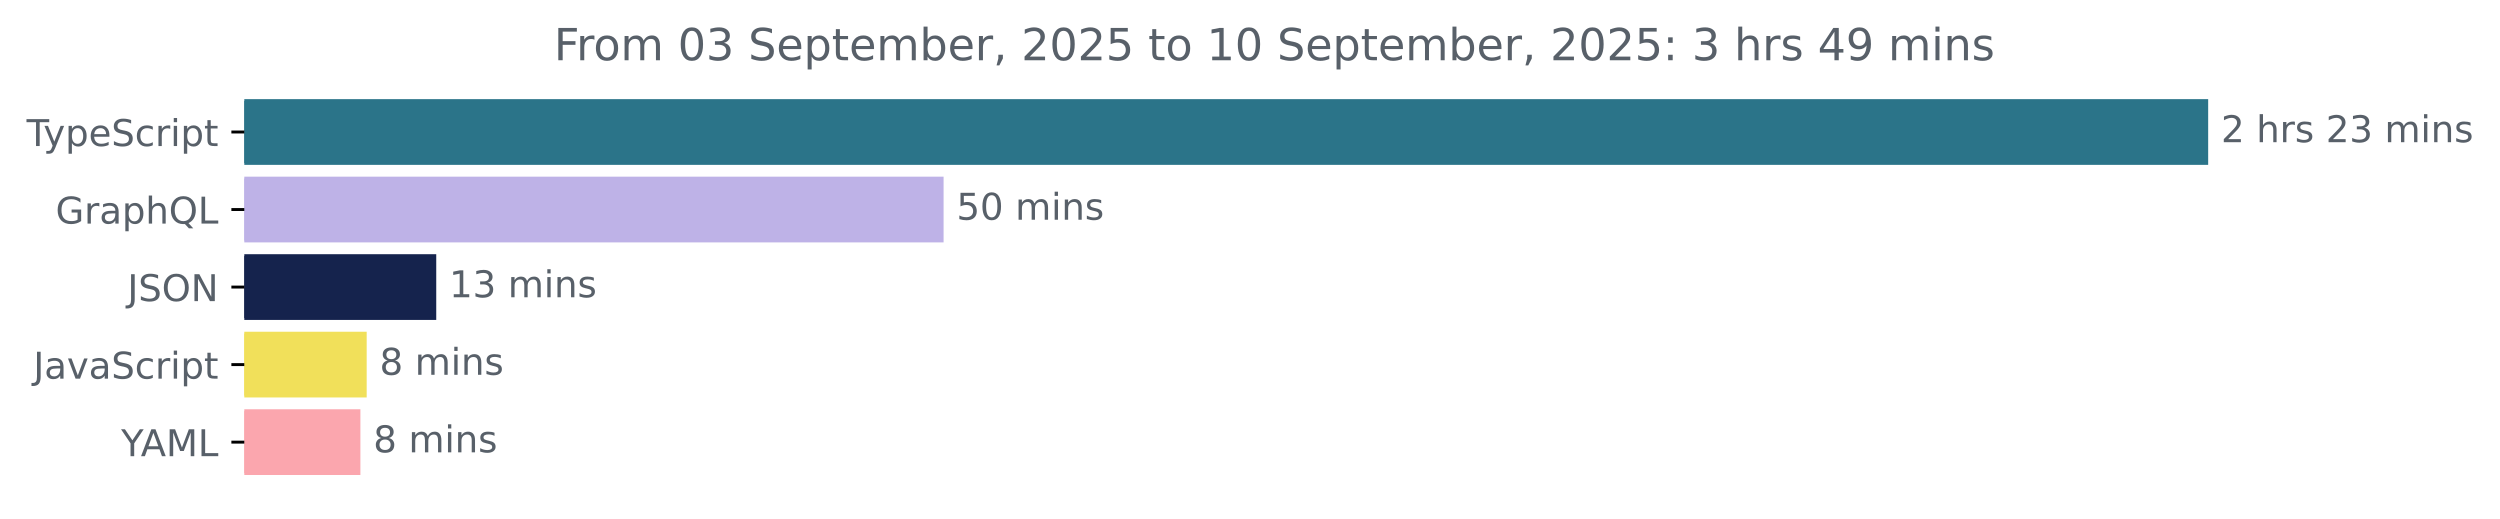
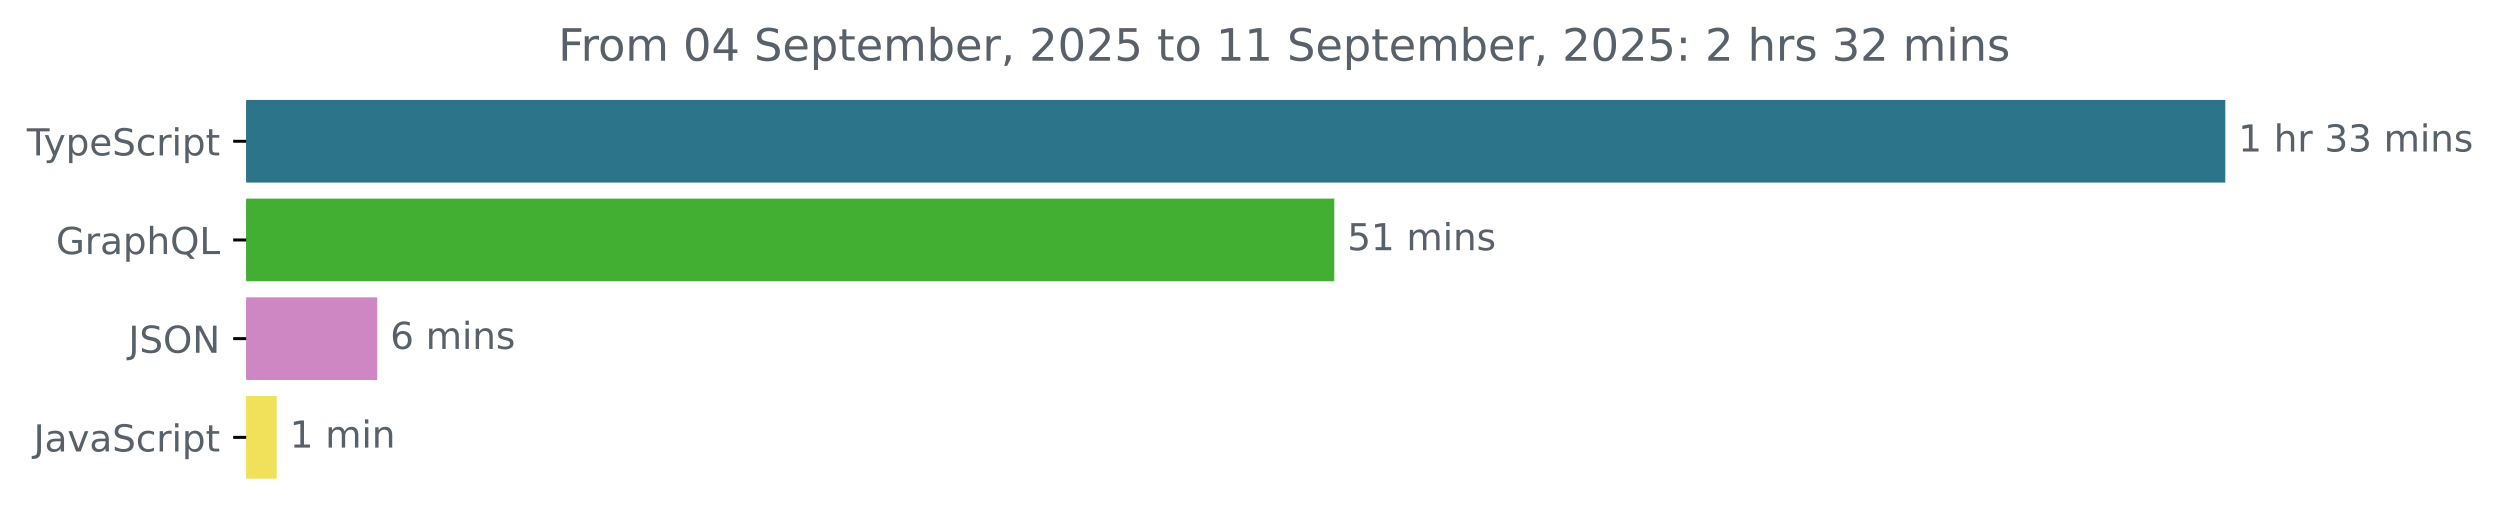
- <svg xmlns="http://www.w3.org/2000/svg" xmlns:xlink="http://www.w3.org/1999/xlink" width="677.144pt" height="140.398pt" viewBox="0 0 677.144 140.398" version="1.1">
+ <svg xmlns="http://www.w3.org/2000/svg" xmlns:xlink="http://www.w3.org/1999/xlink" width="671.935pt" height="140.398pt" viewBox="0 0 671.935 140.398" version="1.1">
  <defs>
    <style type="text/css">*{stroke-linejoin: round; stroke-linecap: butt}</style>
  </defs>
  <g id="figure_1">
    <g id="patch_1">
-       <path d="M -0 140.398  L 677.144 140.398  L 677.144 0  L -0 0  L -0 140.398  z " style="fill: none" />
+       <path d="M -0 140.398  L 671.935 140.398  L 671.935 0  L -0 0  L -0 140.398  z " style="fill: none" />
    </g>
    <g id="axes_1">
      <g id="patch_2">
-         <path d="M 66.17 27.358  L 597.599 27.358  L 597.599 44.158  L 66.17 44.158  z " clip-path="url(#pde798695dd)" style="fill: #2b7489; stroke: #2b7489; stroke-linejoin: miter" />
+         <path d="M 66.17 27.358  L 597.599 27.358  L 597.599 48.579  L 66.17 48.579  z " clip-path="url(#p28cb5c69b6)" style="fill: #2b7489; stroke: #2b7489; stroke-linejoin: miter" />
      </g>
      <g id="patch_3">
-         <path d="M 66.17 48.358  L 255.077 48.358  L 255.077 65.158  L 66.17 65.158  z " clip-path="url(#pde798695dd)" style="fill: #beb2e7; stroke: #beb2e7; stroke-linejoin: miter" />
+         <path d="M 66.17 53.884  L 358.118 53.884  L 358.118 75.105  L 66.17 75.105  z " clip-path="url(#p28cb5c69b6)" style="fill: #42af32; stroke: #42af32; stroke-linejoin: miter" />
      </g>
      <g id="patch_4">
-         <path d="M 66.17 69.358  L 117.659 69.358  L 117.659 86.158  L 66.17 86.158  z " clip-path="url(#pde798695dd)" style="fill: #15234d; stroke: #15234d; stroke-linejoin: miter" />
+         <path d="M 66.17 80.411  L 100.889 80.411  L 100.889 101.632  L 66.17 101.632  z " clip-path="url(#p28cb5c69b6)" style="fill: #cf87c3; stroke: #cf87c3; stroke-linejoin: miter" />
      </g>
      <g id="patch_5">
-         <path d="M 66.17 90.358  L 98.82 90.358  L 98.82 107.158  L 66.17 107.158  z " clip-path="url(#pde798695dd)" style="fill: #f1e05a; stroke: #f1e05a; stroke-linejoin: miter" />
-       </g>
-       <g id="patch_6">
-         <path d="M 66.17 111.358  L 97.115 111.358  L 97.115 128.158  L 66.17 128.158  z " clip-path="url(#pde798695dd)" style="fill: #fba6ae; stroke: #fba6ae; stroke-linejoin: miter" />
+         <path d="M 66.17 106.937  L 73.876 106.937  L 73.876 128.158  L 66.17 128.158  z " clip-path="url(#p28cb5c69b6)" style="fill: #f1e05a; stroke: #f1e05a; stroke-linejoin: miter" />
      </g>
      <g id="matplotlib.axis_1" />
      <g id="matplotlib.axis_2">
        <g id="ytick_1">
          <g id="line2d_1">
            <defs>
-               <path id="m472a5402a9" d="M 0 0  L -3.5 0  " style="stroke: #000000; stroke-width: 0.8" />
+               <path id="m4bc778aa1d" d="M 0 0  L -3.5 0  " style="stroke: #000000; stroke-width: 0.8" />
            </defs>
            <g>
-               <use xlink:href="#m472a5402a9" x="66.17" y="35.758" style="stroke: #000000; stroke-width: 0.8" />
+               <use xlink:href="#m4bc778aa1d" x="66.17" y="37.969" style="stroke: #000000; stroke-width: 0.8" />
            </g>
          </g>
          <g id="text_1">
-             <g style="fill: #586069" transform="translate(7.2 39.55734) scale(0.1 -0.1)">
+             <g style="fill: #586069" transform="translate(7.2 41.76787) scale(0.1 -0.1)">
              <defs>
                <path id="DejaVuSans-54" d="M -19 4666  L 3928 4666  L 3928 4134  L 2272 4134  L 2272 0  L 1638 0  L 1638 4134  L -19 4134  L -19 4666  z " transform="scale(0.015625)" />
                <path id="DejaVuSans-79" d="M 2059 -325  Q 1816 -950 1584 -1140  Q 1353 -1331 966 -1331  L 506 -1331  L 506 -850  L 844 -850  Q 1081 -850 1212 -737  Q 1344 -625 1503 -206  L 1606 56  L 191 3500  L 800 3500  L 1894 763  L 2988 3500  L 3597 3500  L 2059 -325  z " transform="scale(0.015625)" />
                <path id="DejaVuSans-70" d="M 1159 525  L 1159 -1331  L 581 -1331  L 581 3500  L 1159 3500  L 1159 2969  Q 1341 3281 1617 3432  Q 1894 3584 2278 3584  Q 2916 3584 3314 3078  Q 3713 2572 3713 1747  Q 3713 922 3314 415  Q 2916 -91 2278 -91  Q 1894 -91 1617 61  Q 1341 213 1159 525  z M 3116 1747  Q 3116 2381 2855 2742  Q 2594 3103 2138 3103  Q 1681 3103 1420 2742  Q 1159 2381 1159 1747  Q 1159 1113 1420 752  Q 1681 391 2138 391  Q 2594 391 2855 752  Q 3116 1113 3116 1747  z " transform="scale(0.015625)" />
                <path id="DejaVuSans-65" d="M 3597 1894  L 3597 1613  L 953 1613  Q 991 1019 1311 708  Q 1631 397 2203 397  Q 2534 397 2845 478  Q 3156 559 3463 722  L 3463 178  Q 3153 47 2828 -22  Q 2503 -91 2169 -91  Q 1331 -91 842 396  Q 353 884 353 1716  Q 353 2575 817 3079  Q 1281 3584 2069 3584  Q 2775 3584 3186 3129  Q 3597 2675 3597 1894  z M 3022 2063  Q 3016 2534 2758 2815  Q 2500 3097 2075 3097  Q 1594 3097 1305 2825  Q 1016 2553 972 2059  L 3022 2063  z " transform="scale(0.015625)" />
                <path id="DejaVuSans-53" d="M 3425 4513  L 3425 3897  Q 3066 4069 2747 4153  Q 2428 4238 2131 4238  Q 1616 4238 1336 4038  Q 1056 3838 1056 3469  Q 1056 3159 1242 3001  Q 1428 2844 1947 2747  L 2328 2669  Q 3034 2534 3370 2195  Q 3706 1856 3706 1288  Q 3706 609 3251 259  Q 2797 -91 1919 -91  Q 1588 -91 1214 -16  Q 841 59 441 206  L 441 856  Q 825 641 1194 531  Q 1563 422 1919 422  Q 2459 422 2753 634  Q 3047 847 3047 1241  Q 3047 1584 2836 1778  Q 2625 1972 2144 2069  L 1759 2144  Q 1053 2284 737 2584  Q 422 2884 422 3419  Q 422 4038 858 4394  Q 1294 4750 2059 4750  Q 2388 4750 2728 4690  Q 3069 4631 3425 4513  z " transform="scale(0.015625)" />
                <path id="DejaVuSans-63" d="M 3122 3366  L 3122 2828  Q 2878 2963 2633 3030  Q 2388 3097 2138 3097  Q 1578 3097 1268 2742  Q 959 2388 959 1747  Q 959 1106 1268 751  Q 1578 397 2138 397  Q 2388 397 2633 464  Q 2878 531 3122 666  L 3122 134  Q 2881 22 2623 -34  Q 2366 -91 2075 -91  Q 1284 -91 818 406  Q 353 903 353 1747  Q 353 2603 823 3093  Q 1294 3584 2113 3584  Q 2378 3584 2631 3529  Q 2884 3475 3122 3366  z " transform="scale(0.015625)" />
                <path id="DejaVuSans-72" d="M 2631 2963  Q 2534 3019 2420 3045  Q 2306 3072 2169 3072  Q 1681 3072 1420 2755  Q 1159 2438 1159 1844  L 1159 0  L 581 0  L 581 3500  L 1159 3500  L 1159 2956  Q 1341 3275 1631 3429  Q 1922 3584 2338 3584  Q 2397 3584 2469 3576  Q 2541 3569 2628 3553  L 2631 2963  z " transform="scale(0.015625)" />
                <path id="DejaVuSans-69" d="M 603 3500  L 1178 3500  L 1178 0  L 603 0  L 603 3500  z M 603 4863  L 1178 4863  L 1178 4134  L 603 4134  L 603 4863  z " transform="scale(0.015625)" />
                <path id="DejaVuSans-74" d="M 1172 4494  L 1172 3500  L 2356 3500  L 2356 3053  L 1172 3053  L 1172 1153  Q 1172 725 1289 603  Q 1406 481 1766 481  L 2356 481  L 2356 0  L 1766 0  Q 1100 0 847 248  Q 594 497 594 1153  L 594 3053  L 172 3053  L 172 3500  L 594 3500  L 594 4494  L 1172 4494  z " transform="scale(0.015625)" />
              </defs>
              <use xlink:href="#DejaVuSans-54" />
              <use xlink:href="#DejaVuSans-79" x="45.459" />
              <use xlink:href="#DejaVuSans-70" x="104.639" />
              <use xlink:href="#DejaVuSans-65" x="168.115" />
              <use xlink:href="#DejaVuSans-53" x="229.639" />
              <use xlink:href="#DejaVuSans-63" x="293.115" />
              <use xlink:href="#DejaVuSans-72" x="348.096" />
              <use xlink:href="#DejaVuSans-69" x="389.209" />
              <use xlink:href="#DejaVuSans-70" x="416.992" />
              <use xlink:href="#DejaVuSans-74" x="480.469" />
            </g>
          </g>
        </g>
        <g id="ytick_2">
          <g id="line2d_2">
            <g>
-               <use xlink:href="#m472a5402a9" x="66.17" y="56.758" style="stroke: #000000; stroke-width: 0.8" />
+               <use xlink:href="#m4bc778aa1d" x="66.17" y="64.495" style="stroke: #000000; stroke-width: 0.8" />
            </g>
          </g>
          <g id="text_2">
-             <g style="fill: #586069" transform="translate(15.05312 60.55734) scale(0.1 -0.1)">
+             <g style="fill: #586069" transform="translate(15.05312 68.29419) scale(0.1 -0.1)">
              <defs>
                <path id="DejaVuSans-47" d="M 3809 666  L 3809 1919  L 2778 1919  L 2778 2438  L 4434 2438  L 4434 434  Q 4069 175 3628 42  Q 3188 -91 2688 -91  Q 1594 -91 976 548  Q 359 1188 359 2328  Q 359 3472 976 4111  Q 1594 4750 2688 4750  Q 3144 4750 3555 4637  Q 3966 4525 4313 4306  L 4313 3634  Q 3963 3931 3569 4081  Q 3175 4231 2741 4231  Q 1884 4231 1454 3753  Q 1025 3275 1025 2328  Q 1025 1384 1454 906  Q 1884 428 2741 428  Q 3075 428 3337 486  Q 3600 544 3809 666  z " transform="scale(0.015625)" />
                <path id="DejaVuSans-61" d="M 2194 1759  Q 1497 1759 1228 1600  Q 959 1441 959 1056  Q 959 750 1161 570  Q 1363 391 1709 391  Q 2188 391 2477 730  Q 2766 1069 2766 1631  L 2766 1759  L 2194 1759  z M 3341 1997  L 3341 0  L 2766 0  L 2766 531  Q 2569 213 2275 61  Q 1981 -91 1556 -91  Q 1019 -91 701 211  Q 384 513 384 1019  Q 384 1609 779 1909  Q 1175 2209 1959 2209  L 2766 2209  L 2766 2266  Q 2766 2663 2505 2880  Q 2244 3097 1772 3097  Q 1472 3097 1187 3025  Q 903 2953 641 2809  L 641 3341  Q 956 3463 1253 3523  Q 1550 3584 1831 3584  Q 2591 3584 2966 3190  Q 3341 2797 3341 1997  z " transform="scale(0.015625)" />
                <path id="DejaVuSans-68" d="M 3513 2113  L 3513 0  L 2938 0  L 2938 2094  Q 2938 2591 2744 2837  Q 2550 3084 2163 3084  Q 1697 3084 1428 2787  Q 1159 2491 1159 1978  L 1159 0  L 581 0  L 581 4863  L 1159 4863  L 1159 2956  Q 1366 3272 1645 3428  Q 1925 3584 2291 3584  Q 2894 3584 3203 3211  Q 3513 2838 3513 2113  z " transform="scale(0.015625)" />
                <path id="DejaVuSans-51" d="M 2522 4238  Q 1834 4238 1429 3725  Q 1025 3213 1025 2328  Q 1025 1447 1429 934  Q 1834 422 2522 422  Q 3209 422 3611 934  Q 4013 1447 4013 2328  Q 4013 3213 3611 3725  Q 3209 4238 2522 4238  z M 3406 84  L 4238 -825  L 3475 -825  L 2784 -78  Q 2681 -84 2626 -87  Q 2572 -91 2522 -91  Q 1538 -91 948 567  Q 359 1225 359 2328  Q 359 3434 948 4092  Q 1538 4750 2522 4750  Q 3503 4750 4090 4092  Q 4678 3434 4678 2328  Q 4678 1516 4351 937  Q 4025 359 3406 84  z " transform="scale(0.015625)" />
                <path id="DejaVuSans-4c" d="M 628 4666  L 1259 4666  L 1259 531  L 3531 531  L 3531 0  L 628 0  L 628 4666  z " transform="scale(0.015625)" />
              </defs>
              <use xlink:href="#DejaVuSans-47" />
              <use xlink:href="#DejaVuSans-72" x="77.49" />
              <use xlink:href="#DejaVuSans-61" x="118.604" />
              <use xlink:href="#DejaVuSans-70" x="179.883" />
              <use xlink:href="#DejaVuSans-68" x="243.359" />
              <use xlink:href="#DejaVuSans-51" x="306.738" />
              <use xlink:href="#DejaVuSans-4c" x="385.449" />
            </g>
          </g>
        </g>
        <g id="ytick_3">
          <g id="line2d_3">
            <g>
-               <use xlink:href="#m472a5402a9" x="66.17" y="77.758" style="stroke: #000000; stroke-width: 0.8" />
+               <use xlink:href="#m4bc778aa1d" x="66.17" y="91.021" style="stroke: #000000; stroke-width: 0.8" />
            </g>
          </g>
          <g id="text_3">
-             <g style="fill: #586069" transform="translate(34.51875 81.55734) scale(0.1 -0.1)">
+             <g style="fill: #586069" transform="translate(34.51875 94.8205) scale(0.1 -0.1)">
              <defs>
                <path id="DejaVuSans-4a" d="M 628 4666  L 1259 4666  L 1259 325  Q 1259 -519 939 -900  Q 619 -1281 -91 -1281  L -331 -1281  L -331 -750  L -134 -750  Q 284 -750 456 -515  Q 628 -281 628 325  L 628 4666  z " transform="scale(0.015625)" />
                <path id="DejaVuSans-4f" d="M 2522 4238  Q 1834 4238 1429 3725  Q 1025 3213 1025 2328  Q 1025 1447 1429 934  Q 1834 422 2522 422  Q 3209 422 3611 934  Q 4013 1447 4013 2328  Q 4013 3213 3611 3725  Q 3209 4238 2522 4238  z M 2522 4750  Q 3503 4750 4090 4092  Q 4678 3434 4678 2328  Q 4678 1225 4090 567  Q 3503 -91 2522 -91  Q 1538 -91 948 565  Q 359 1222 359 2328  Q 359 3434 948 4092  Q 1538 4750 2522 4750  z " transform="scale(0.015625)" />
                <path id="DejaVuSans-4e" d="M 628 4666  L 1478 4666  L 3547 763  L 3547 4666  L 4159 4666  L 4159 0  L 3309 0  L 1241 3903  L 1241 0  L 628 0  L 628 4666  z " transform="scale(0.015625)" />
              </defs>
              <use xlink:href="#DejaVuSans-4a" />
              <use xlink:href="#DejaVuSans-53" x="29.492" />
              <use xlink:href="#DejaVuSans-4f" x="92.969" />
              <use xlink:href="#DejaVuSans-4e" x="171.68" />
            </g>
          </g>
        </g>
        <g id="ytick_4">
          <g id="line2d_4">
            <g>
-               <use xlink:href="#m472a5402a9" x="66.17" y="98.758" style="stroke: #000000; stroke-width: 0.8" />
+               <use xlink:href="#m4bc778aa1d" x="66.17" y="117.548" style="stroke: #000000; stroke-width: 0.8" />
            </g>
          </g>
          <g id="text_4">
-             <g style="fill: #586069" transform="translate(9.040625 102.5573) scale(0.1 -0.1)">
+             <g style="fill: #586069" transform="translate(9.040625 121.3468) scale(0.1 -0.1)">
              <defs>
                <path id="DejaVuSans-76" d="M 191 3500  L 800 3500  L 1894 563  L 2988 3500  L 3597 3500  L 2284 0  L 1503 0  L 191 3500  z " transform="scale(0.015625)" />
              </defs>
              <use xlink:href="#DejaVuSans-4a" />
              <use xlink:href="#DejaVuSans-61" x="29.492" />
              <use xlink:href="#DejaVuSans-76" x="90.771" />
              <use xlink:href="#DejaVuSans-61" x="149.951" />
              <use xlink:href="#DejaVuSans-53" x="211.23" />
              <use xlink:href="#DejaVuSans-63" x="274.707" />
              <use xlink:href="#DejaVuSans-72" x="329.688" />
              <use xlink:href="#DejaVuSans-69" x="370.801" />
              <use xlink:href="#DejaVuSans-70" x="398.584" />
              <use xlink:href="#DejaVuSans-74" x="462.061" />
            </g>
          </g>
        </g>
-         <g id="ytick_5">
-           <g id="line2d_5">
-             <g>
-               <use xlink:href="#m472a5402a9" x="66.17" y="119.758" style="stroke: #000000; stroke-width: 0.8" />
-             </g>
-           </g>
-           <g id="text_5">
-             <g style="fill: #586069" transform="translate(32.79688 123.5573) scale(0.1 -0.1)">
-               <defs>
-                 <path id="DejaVuSans-59" d="M -13 4666  L 666 4666  L 1959 2747  L 3244 4666  L 3922 4666  L 2272 2222  L 2272 0  L 1638 0  L 1638 2222  L -13 4666  z " transform="scale(0.015625)" />
-                 <path id="DejaVuSans-41" d="M 2188 4044  L 1331 1722  L 3047 1722  L 2188 4044  z M 1831 4666  L 2547 4666  L 4325 0  L 3669 0  L 3244 1197  L 1141 1197  L 716 0  L 50 0  L 1831 4666  z " transform="scale(0.015625)" />
-                 <path id="DejaVuSans-4d" d="M 628 4666  L 1569 4666  L 2759 1491  L 3956 4666  L 4897 4666  L 4897 0  L 4281 0  L 4281 4097  L 3078 897  L 2444 897  L 1241 4097  L 1241 0  L 628 0  L 628 4666  z " transform="scale(0.015625)" />
-               </defs>
-               <use xlink:href="#DejaVuSans-59" />
-               <use xlink:href="#DejaVuSans-41" x="53.334" />
-               <use xlink:href="#DejaVuSans-4d" x="121.742" />
-               <use xlink:href="#DejaVuSans-4c" x="208.021" />
-             </g>
-           </g>
-         </g>
-       </g>
-       <g id="text_6">
-         <g style="fill: #586069" transform="translate(601.5989 38.5175) scale(0.1 -0.1)">
-           <defs>
-             <path id="DejaVuSans-32" d="M 1228 531  L 3431 531  L 3431 0  L 469 0  L 469 531  Q 828 903 1448 1529  Q 2069 2156 2228 2338  Q 2531 2678 2651 2914  Q 2772 3150 2772 3378  Q 2772 3750 2511 3984  Q 2250 4219 1831 4219  Q 1534 4219 1204 4116  Q 875 4013 500 3803  L 500 4441  Q 881 4594 1212 4672  Q 1544 4750 1819 4750  Q 2544 4750 2975 4387  Q 3406 4025 3406 3419  Q 3406 3131 3298 2873  Q 3191 2616 2906 2266  Q 2828 2175 2409 1742  Q 1991 1309 1228 531  z " transform="scale(0.015625)" />
+       </g>
+       <g id="text_5">
+         <g style="fill: #586069" transform="translate(601.5989 40.72803) scale(0.1 -0.1)">
+           <defs>
+             <path id="DejaVuSans-31" d="M 794 531  L 1825 531  L 1825 4091  L 703 3866  L 703 4441  L 1819 4666  L 2450 4666  L 2450 531  L 3481 531  L 3481 0  L 794 0  L 794 531  z " transform="scale(0.015625)" />
            <path id="DejaVuSans-20" transform="scale(0.015625)" />
-             <path id="DejaVuSans-73" d="M 2834 3397  L 2834 2853  Q 2591 2978 2328 3040  Q 2066 3103 1784 3103  Q 1356 3103 1142 2972  Q 928 2841 928 2578  Q 928 2378 1081 2264  Q 1234 2150 1697 2047  L 1894 2003  Q 2506 1872 2764 1633  Q 3022 1394 3022 966  Q 3022 478 2636 193  Q 2250 -91 1575 -91  Q 1294 -91 989 -36  Q 684 19 347 128  L 347 722  Q 666 556 975 473  Q 1284 391 1588 391  Q 1994 391 2212 530  Q 2431 669 2431 922  Q 2431 1156 2273 1281  Q 2116 1406 1581 1522  L 1381 1569  Q 847 1681 609 1914  Q 372 2147 372 2553  Q 372 3047 722 3315  Q 1072 3584 1716 3584  Q 2034 3584 2315 3537  Q 2597 3491 2834 3397  z " transform="scale(0.015625)" />
            <path id="DejaVuSans-33" d="M 2597 2516  Q 3050 2419 3304 2112  Q 3559 1806 3559 1356  Q 3559 666 3084 287  Q 2609 -91 1734 -91  Q 1441 -91 1130 -33  Q 819 25 488 141  L 488 750  Q 750 597 1062 519  Q 1375 441 1716 441  Q 2309 441 2620 675  Q 2931 909 2931 1356  Q 2931 1769 2642 2001  Q 2353 2234 1838 2234  L 1294 2234  L 1294 2753  L 1863 2753  Q 2328 2753 2575 2939  Q 2822 3125 2822 3475  Q 2822 3834 2567 4026  Q 2313 4219 1838 4219  Q 1578 4219 1281 4162  Q 984 4106 628 3988  L 628 4550  Q 988 4650 1302 4700  Q 1616 4750 1894 4750  Q 2613 4750 3031 4423  Q 3450 4097 3450 3541  Q 3450 3153 3228 2886  Q 3006 2619 2597 2516  z " transform="scale(0.015625)" />
            <path id="DejaVuSans-6d" d="M 3328 2828  Q 3544 3216 3844 3400  Q 4144 3584 4550 3584  Q 5097 3584 5394 3201  Q 5691 2819 5691 2113  L 5691 0  L 5113 0  L 5113 2094  Q 5113 2597 4934 2840  Q 4756 3084 4391 3084  Q 3944 3084 3684 2787  Q 3425 2491 3425 1978  L 3425 0  L 2847 0  L 2847 2094  Q 2847 2600 2669 2842  Q 2491 3084 2119 3084  Q 1678 3084 1418 2786  Q 1159 2488 1159 1978  L 1159 0  L 581 0  L 581 3500  L 1159 3500  L 1159 2956  Q 1356 3278 1631 3431  Q 1906 3584 2284 3584  Q 2666 3584 2933 3390  Q 3200 3197 3328 2828  z " transform="scale(0.015625)" />
            <path id="DejaVuSans-6e" d="M 3513 2113  L 3513 0  L 2938 0  L 2938 2094  Q 2938 2591 2744 2837  Q 2550 3084 2163 3084  Q 1697 3084 1428 2787  Q 1159 2491 1159 1978  L 1159 0  L 581 0  L 581 3500  L 1159 3500  L 1159 2956  Q 1366 3272 1645 3428  Q 1925 3584 2291 3584  Q 2894 3584 3203 3211  Q 3513 2838 3513 2113  z " transform="scale(0.015625)" />
-           </defs>
-           <use xlink:href="#DejaVuSans-32" />
+             <path id="DejaVuSans-73" d="M 2834 3397  L 2834 2853  Q 2591 2978 2328 3040  Q 2066 3103 1784 3103  Q 1356 3103 1142 2972  Q 928 2841 928 2578  Q 928 2378 1081 2264  Q 1234 2150 1697 2047  L 1894 2003  Q 2506 1872 2764 1633  Q 3022 1394 3022 966  Q 3022 478 2636 193  Q 2250 -91 1575 -91  Q 1294 -91 989 -36  Q 684 19 347 128  L 347 722  Q 666 556 975 473  Q 1284 391 1588 391  Q 1994 391 2212 530  Q 2431 669 2431 922  Q 2431 1156 2273 1281  Q 2116 1406 1581 1522  L 1381 1569  Q 847 1681 609 1914  Q 372 2147 372 2553  Q 372 3047 722 3315  Q 1072 3584 1716 3584  Q 2034 3584 2315 3537  Q 2597 3491 2834 3397  z " transform="scale(0.015625)" />
+           </defs>
+           <use xlink:href="#DejaVuSans-31" />
          <use xlink:href="#DejaVuSans-20" x="63.623" />
          <use xlink:href="#DejaVuSans-68" x="95.41" />
          <use xlink:href="#DejaVuSans-72" x="158.789" />
-           <use xlink:href="#DejaVuSans-73" x="199.902" />
-           <use xlink:href="#DejaVuSans-20" x="252.002" />
-           <use xlink:href="#DejaVuSans-32" x="283.789" />
-           <use xlink:href="#DejaVuSans-33" x="347.412" />
-           <use xlink:href="#DejaVuSans-20" x="411.035" />
-           <use xlink:href="#DejaVuSans-6d" x="442.822" />
-           <use xlink:href="#DejaVuSans-69" x="540.234" />
-           <use xlink:href="#DejaVuSans-6e" x="568.018" />
-           <use xlink:href="#DejaVuSans-73" x="631.396" />
-         </g>
-       </g>
-       <g id="text_7">
-         <g style="fill: #586069" transform="translate(259.0772 59.5175) scale(0.1 -0.1)">
+           <use xlink:href="#DejaVuSans-20" x="199.902" />
+           <use xlink:href="#DejaVuSans-33" x="231.689" />
+           <use xlink:href="#DejaVuSans-33" x="295.312" />
+           <use xlink:href="#DejaVuSans-20" x="358.936" />
+           <use xlink:href="#DejaVuSans-6d" x="390.723" />
+           <use xlink:href="#DejaVuSans-69" x="488.135" />
+           <use xlink:href="#DejaVuSans-6e" x="515.918" />
+           <use xlink:href="#DejaVuSans-73" x="579.297" />
+         </g>
+       </g>
+       <g id="text_6">
+         <g style="fill: #586069" transform="translate(362.1184 67.25434) scale(0.1 -0.1)">
          <defs>
            <path id="DejaVuSans-35" d="M 691 4666  L 3169 4666  L 3169 4134  L 1269 4134  L 1269 2991  Q 1406 3038 1543 3061  Q 1681 3084 1819 3084  Q 2600 3084 3056 2656  Q 3513 2228 3513 1497  Q 3513 744 3044 326  Q 2575 -91 1722 -91  Q 1428 -91 1123 -41  Q 819 9 494 109  L 494 744  Q 775 591 1075 516  Q 1375 441 1709 441  Q 2250 441 2565 725  Q 2881 1009 2881 1497  Q 2881 1984 2565 2268  Q 2250 2553 1709 2553  Q 1456 2553 1204 2497  Q 953 2441 691 2322  L 691 4666  z " transform="scale(0.015625)" />
-             <path id="DejaVuSans-30" d="M 2034 4250  Q 1547 4250 1301 3770  Q 1056 3291 1056 2328  Q 1056 1369 1301 889  Q 1547 409 2034 409  Q 2525 409 2770 889  Q 3016 1369 3016 2328  Q 3016 3291 2770 3770  Q 2525 4250 2034 4250  z M 2034 4750  Q 2819 4750 3233 4129  Q 3647 3509 3647 2328  Q 3647 1150 3233 529  Q 2819 -91 2034 -91  Q 1250 -91 836 529  Q 422 1150 422 2328  Q 422 3509 836 4129  Q 1250 4750 2034 4750  z " transform="scale(0.015625)" />
          </defs>
          <use xlink:href="#DejaVuSans-35" />
-           <use xlink:href="#DejaVuSans-30" x="63.623" />
+           <use xlink:href="#DejaVuSans-31" x="63.623" />
          <use xlink:href="#DejaVuSans-20" x="127.246" />
          <use xlink:href="#DejaVuSans-6d" x="159.033" />
          <use xlink:href="#DejaVuSans-69" x="256.445" />
          <use xlink:href="#DejaVuSans-6e" x="284.229" />
          <use xlink:href="#DejaVuSans-73" x="347.607" />
        </g>
      </g>
-       <g id="text_8">
-         <g style="fill: #586069" transform="translate(121.6594 80.5175) scale(0.1 -0.1)">
-           <defs>
-             <path id="DejaVuSans-31" d="M 794 531  L 1825 531  L 1825 4091  L 703 3866  L 703 4441  L 1819 4666  L 2450 4666  L 2450 531  L 3481 531  L 3481 0  L 794 0  L 794 531  z " transform="scale(0.015625)" />
-           </defs>
-           <use xlink:href="#DejaVuSans-31" />
-           <use xlink:href="#DejaVuSans-33" x="63.623" />
-           <use xlink:href="#DejaVuSans-20" x="127.246" />
-           <use xlink:href="#DejaVuSans-6d" x="159.033" />
-           <use xlink:href="#DejaVuSans-69" x="256.445" />
-           <use xlink:href="#DejaVuSans-6e" x="284.229" />
-           <use xlink:href="#DejaVuSans-73" x="347.607" />
-         </g>
-       </g>
-       <g id="text_9">
-         <g style="fill: #586069" transform="translate(102.8198 101.5175) scale(0.1 -0.1)">
-           <defs>
-             <path id="DejaVuSans-38" d="M 2034 2216  Q 1584 2216 1326 1975  Q 1069 1734 1069 1313  Q 1069 891 1326 650  Q 1584 409 2034 409  Q 2484 409 2743 651  Q 3003 894 3003 1313  Q 3003 1734 2745 1975  Q 2488 2216 2034 2216  z M 1403 2484  Q 997 2584 770 2862  Q 544 3141 544 3541  Q 544 4100 942 4425  Q 1341 4750 2034 4750  Q 2731 4750 3128 4425  Q 3525 4100 3525 3541  Q 3525 3141 3298 2862  Q 3072 2584 2669 2484  Q 3125 2378 3379 2068  Q 3634 1759 3634 1313  Q 3634 634 3220 271  Q 2806 -91 2034 -91  Q 1263 -91 848 271  Q 434 634 434 1313  Q 434 1759 690 2068  Q 947 2378 1403 2484  z M 1172 3481  Q 1172 3119 1398 2916  Q 1625 2713 2034 2713  Q 2441 2713 2670 2916  Q 2900 3119 2900 3481  Q 2900 3844 2670 4047  Q 2441 4250 2034 4250  Q 1625 4250 1398 4047  Q 1172 3844 1172 3481  z " transform="scale(0.015625)" />
-           </defs>
-           <use xlink:href="#DejaVuSans-38" />
+       <g id="text_7">
+         <g style="fill: #586069" transform="translate(104.8889 93.78066) scale(0.1 -0.1)">
+           <defs>
+             <path id="DejaVuSans-36" d="M 2113 2584  Q 1688 2584 1439 2293  Q 1191 2003 1191 1497  Q 1191 994 1439 701  Q 1688 409 2113 409  Q 2538 409 2786 701  Q 3034 994 3034 1497  Q 3034 2003 2786 2293  Q 2538 2584 2113 2584  z M 3366 4563  L 3366 3988  Q 3128 4100 2886 4159  Q 2644 4219 2406 4219  Q 1781 4219 1451 3797  Q 1122 3375 1075 2522  Q 1259 2794 1537 2939  Q 1816 3084 2150 3084  Q 2853 3084 3261 2657  Q 3669 2231 3669 1497  Q 3669 778 3244 343  Q 2819 -91 2113 -91  Q 1303 -91 875 529  Q 447 1150 447 2328  Q 447 3434 972 4092  Q 1497 4750 2381 4750  Q 2619 4750 2861 4703  Q 3103 4656 3366 4563  z " transform="scale(0.015625)" />
+           </defs>
+           <use xlink:href="#DejaVuSans-36" />
          <use xlink:href="#DejaVuSans-20" x="63.623" />
          <use xlink:href="#DejaVuSans-6d" x="95.41" />
          <use xlink:href="#DejaVuSans-69" x="192.822" />
          <use xlink:href="#DejaVuSans-6e" x="220.605" />
          <use xlink:href="#DejaVuSans-73" x="283.984" />
        </g>
      </g>
-       <g id="text_10">
-         <g style="fill: #586069" transform="translate(101.1149 122.5175) scale(0.1 -0.1)">
-           <use xlink:href="#DejaVuSans-38" />
+       <g id="text_8">
+         <g style="fill: #586069" transform="translate(77.87594 120.307) scale(0.1 -0.1)">
+           <use xlink:href="#DejaVuSans-31" />
          <use xlink:href="#DejaVuSans-20" x="63.623" />
          <use xlink:href="#DejaVuSans-6d" x="95.41" />
          <use xlink:href="#DejaVuSans-69" x="192.822" />
          <use xlink:href="#DejaVuSans-6e" x="220.605" />
-           <use xlink:href="#DejaVuSans-73" x="283.984" />
-         </g>
-       </g>
-       <g id="text_11">
+         </g>
+       </g>
+       <g id="text_9">
        <g style="fill: #586069" transform="translate(150.0447 16.31812) scale(0.12 -0.12)">
          <defs>
            <path id="DejaVuSans-46" d="M 628 4666  L 3309 4666  L 3309 4134  L 1259 4134  L 1259 2759  L 3109 2759  L 3109 2228  L 1259 2228  L 1259 0  L 628 0  L 628 4666  z " transform="scale(0.015625)" />
            <path id="DejaVuSans-6f" d="M 1959 3097  Q 1497 3097 1228 2736  Q 959 2375 959 1747  Q 959 1119 1226 758  Q 1494 397 1959 397  Q 2419 397 2687 759  Q 2956 1122 2956 1747  Q 2956 2369 2687 2733  Q 2419 3097 1959 3097  z M 1959 3584  Q 2709 3584 3137 3096  Q 3566 2609 3566 1747  Q 3566 888 3137 398  Q 2709 -91 1959 -91  Q 1206 -91 779 398  Q 353 888 353 1747  Q 353 2609 779 3096  Q 1206 3584 1959 3584  z " transform="scale(0.015625)" />
+             <path id="DejaVuSans-30" d="M 2034 4250  Q 1547 4250 1301 3770  Q 1056 3291 1056 2328  Q 1056 1369 1301 889  Q 1547 409 2034 409  Q 2525 409 2770 889  Q 3016 1369 3016 2328  Q 3016 3291 2770 3770  Q 2525 4250 2034 4250  z M 2034 4750  Q 2819 4750 3233 4129  Q 3647 3509 3647 2328  Q 3647 1150 3233 529  Q 2819 -91 2034 -91  Q 1250 -91 836 529  Q 422 1150 422 2328  Q 422 3509 836 4129  Q 1250 4750 2034 4750  z " transform="scale(0.015625)" />
+             <path id="DejaVuSans-34" d="M 2419 4116  L 825 1625  L 2419 1625  L 2419 4116  z M 2253 4666  L 3047 4666  L 3047 1625  L 3713 1625  L 3713 1100  L 3047 1100  L 3047 0  L 2419 0  L 2419 1100  L 313 1100  L 313 1709  L 2253 4666  z " transform="scale(0.015625)" />
            <path id="DejaVuSans-62" d="M 3116 1747  Q 3116 2381 2855 2742  Q 2594 3103 2138 3103  Q 1681 3103 1420 2742  Q 1159 2381 1159 1747  Q 1159 1113 1420 752  Q 1681 391 2138 391  Q 2594 391 2855 752  Q 3116 1113 3116 1747  z M 1159 2969  Q 1341 3281 1617 3432  Q 1894 3584 2278 3584  Q 2916 3584 3314 3078  Q 3713 2572 3713 1747  Q 3713 922 3314 415  Q 2916 -91 2278 -91  Q 1894 -91 1617 61  Q 1341 213 1159 525  L 1159 0  L 581 0  L 581 4863  L 1159 4863  L 1159 2969  z " transform="scale(0.015625)" />
            <path id="DejaVuSans-2c" d="M 750 794  L 1409 794  L 1409 256  L 897 -744  L 494 -744  L 750 256  L 750 794  z " transform="scale(0.015625)" />
+             <path id="DejaVuSans-32" d="M 1228 531  L 3431 531  L 3431 0  L 469 0  L 469 531  Q 828 903 1448 1529  Q 2069 2156 2228 2338  Q 2531 2678 2651 2914  Q 2772 3150 2772 3378  Q 2772 3750 2511 3984  Q 2250 4219 1831 4219  Q 1534 4219 1204 4116  Q 875 4013 500 3803  L 500 4441  Q 881 4594 1212 4672  Q 1544 4750 1819 4750  Q 2544 4750 2975 4387  Q 3406 4025 3406 3419  Q 3406 3131 3298 2873  Q 3191 2616 2906 2266  Q 2828 2175 2409 1742  Q 1991 1309 1228 531  z " transform="scale(0.015625)" />
            <path id="DejaVuSans-3a" d="M 750 794  L 1409 794  L 1409 0  L 750 0  L 750 794  z M 750 3309  L 1409 3309  L 1409 2516  L 750 2516  L 750 3309  z " transform="scale(0.015625)" />
-             <path id="DejaVuSans-34" d="M 2419 4116  L 825 1625  L 2419 1625  L 2419 4116  z M 2253 4666  L 3047 4666  L 3047 1625  L 3713 1625  L 3713 1100  L 3047 1100  L 3047 0  L 2419 0  L 2419 1100  L 313 1100  L 313 1709  L 2253 4666  z " transform="scale(0.015625)" />
-             <path id="DejaVuSans-39" d="M 703 97  L 703 672  Q 941 559 1184 500  Q 1428 441 1663 441  Q 2288 441 2617 861  Q 2947 1281 2994 2138  Q 2813 1869 2534 1725  Q 2256 1581 1919 1581  Q 1219 1581 811 2004  Q 403 2428 403 3163  Q 403 3881 828 4315  Q 1253 4750 1959 4750  Q 2769 4750 3195 4129  Q 3622 3509 3622 2328  Q 3622 1225 3098 567  Q 2575 -91 1691 -91  Q 1453 -91 1209 -44  Q 966 3 703 97  z M 1959 2075  Q 2384 2075 2632 2365  Q 2881 2656 2881 3163  Q 2881 3666 2632 3958  Q 2384 4250 1959 4250  Q 1534 4250 1286 3958  Q 1038 3666 1038 3163  Q 1038 2656 1286 2365  Q 1534 2075 1959 2075  z " transform="scale(0.015625)" />
          </defs>
          <use xlink:href="#DejaVuSans-46" />
          <use xlink:href="#DejaVuSans-72" x="50.27" />
          <use xlink:href="#DejaVuSans-6f" x="89.133" />
          <use xlink:href="#DejaVuSans-6d" x="150.314" />
          <use xlink:href="#DejaVuSans-20" x="247.727" />
          <use xlink:href="#DejaVuSans-30" x="279.514" />
-           <use xlink:href="#DejaVuSans-33" x="343.137" />
+           <use xlink:href="#DejaVuSans-34" x="343.137" />
          <use xlink:href="#DejaVuSans-20" x="406.76" />
          <use xlink:href="#DejaVuSans-53" x="438.547" />
          <use xlink:href="#DejaVuSans-65" x="502.023" />
          <use xlink:href="#DejaVuSans-70" x="563.547" />
          <use xlink:href="#DejaVuSans-74" x="627.023" />
          <use xlink:href="#DejaVuSans-65" x="666.232" />
          <use xlink:href="#DejaVuSans-6d" x="727.756" />
          <use xlink:href="#DejaVuSans-62" x="825.168" />
          <use xlink:href="#DejaVuSans-65" x="888.645" />
          <use xlink:href="#DejaVuSans-72" x="950.168" />
          <use xlink:href="#DejaVuSans-2c" x="991.281" />
          <use xlink:href="#DejaVuSans-20" x="1023.068" />
          <use xlink:href="#DejaVuSans-32" x="1054.855" />
          <use xlink:href="#DejaVuSans-30" x="1118.479" />
          <use xlink:href="#DejaVuSans-32" x="1182.102" />
          <use xlink:href="#DejaVuSans-35" x="1245.725" />
          <use xlink:href="#DejaVuSans-20" x="1309.348" />
          <use xlink:href="#DejaVuSans-74" x="1341.135" />
          <use xlink:href="#DejaVuSans-6f" x="1380.344" />
          <use xlink:href="#DejaVuSans-20" x="1441.525" />
          <use xlink:href="#DejaVuSans-31" x="1473.312" />
-           <use xlink:href="#DejaVuSans-30" x="1536.936" />
+           <use xlink:href="#DejaVuSans-31" x="1536.936" />
          <use xlink:href="#DejaVuSans-20" x="1600.559" />
          <use xlink:href="#DejaVuSans-53" x="1632.346" />
          <use xlink:href="#DejaVuSans-65" x="1695.822" />
          <use xlink:href="#DejaVuSans-70" x="1757.346" />
          <use xlink:href="#DejaVuSans-74" x="1820.822" />
          <use xlink:href="#DejaVuSans-65" x="1860.031" />
          <use xlink:href="#DejaVuSans-6d" x="1921.555" />
          <use xlink:href="#DejaVuSans-62" x="2018.967" />
          <use xlink:href="#DejaVuSans-65" x="2082.443" />
          <use xlink:href="#DejaVuSans-72" x="2143.967" />
          <use xlink:href="#DejaVuSans-2c" x="2185.08" />
          <use xlink:href="#DejaVuSans-20" x="2216.867" />
          <use xlink:href="#DejaVuSans-32" x="2248.654" />
          <use xlink:href="#DejaVuSans-30" x="2312.277" />
          <use xlink:href="#DejaVuSans-32" x="2375.9" />
          <use xlink:href="#DejaVuSans-35" x="2439.523" />
          <use xlink:href="#DejaVuSans-3a" x="2503.146" />
          <use xlink:href="#DejaVuSans-20" x="2536.838" />
-           <use xlink:href="#DejaVuSans-33" x="2568.625" />
+           <use xlink:href="#DejaVuSans-32" x="2568.625" />
          <use xlink:href="#DejaVuSans-20" x="2632.248" />
          <use xlink:href="#DejaVuSans-68" x="2664.035" />
          <use xlink:href="#DejaVuSans-72" x="2727.414" />
          <use xlink:href="#DejaVuSans-73" x="2768.527" />
          <use xlink:href="#DejaVuSans-20" x="2820.627" />
-           <use xlink:href="#DejaVuSans-34" x="2852.414" />
-           <use xlink:href="#DejaVuSans-39" x="2916.037" />
+           <use xlink:href="#DejaVuSans-33" x="2852.414" />
+           <use xlink:href="#DejaVuSans-32" x="2916.037" />
          <use xlink:href="#DejaVuSans-20" x="2979.66" />
          <use xlink:href="#DejaVuSans-6d" x="3011.447" />
          <use xlink:href="#DejaVuSans-69" x="3108.859" />
          <use xlink:href="#DejaVuSans-6e" x="3136.643" />
          <use xlink:href="#DejaVuSans-73" x="3200.021" />
        </g>
      </g>
    </g>
  </g>
  <defs>
-     <clipPath id="pde798695dd">
+     <clipPath id="p28cb5c69b6">
      <rect x="66.17" y="22.318" width="558" height="110.88" />
    </clipPath>
  </defs>
</svg>
